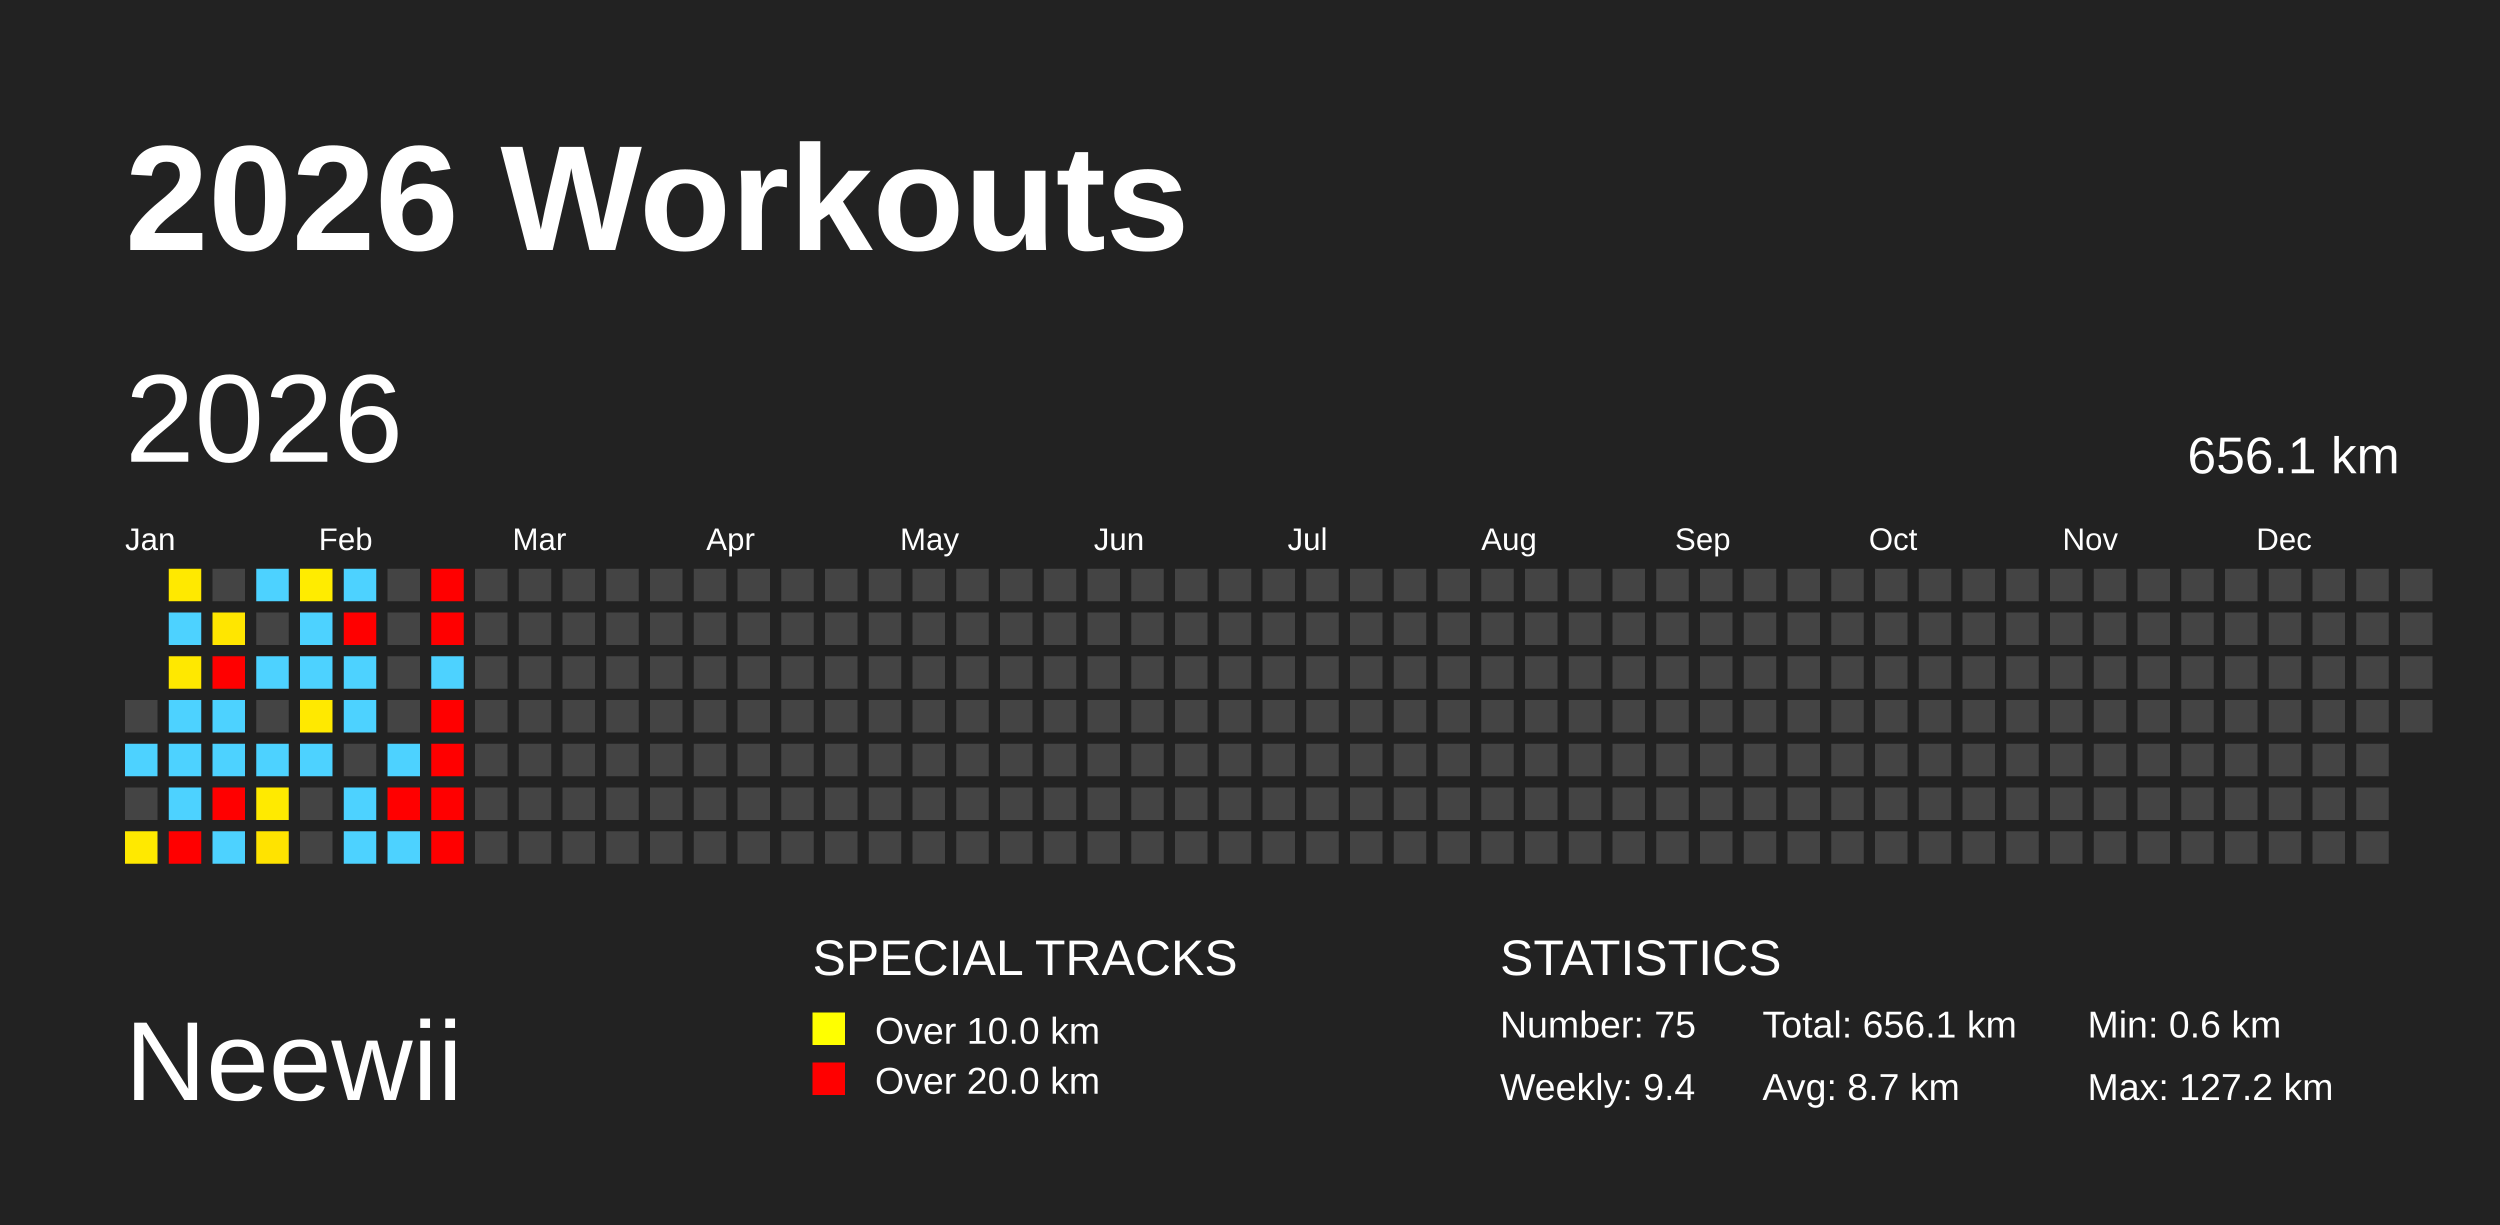
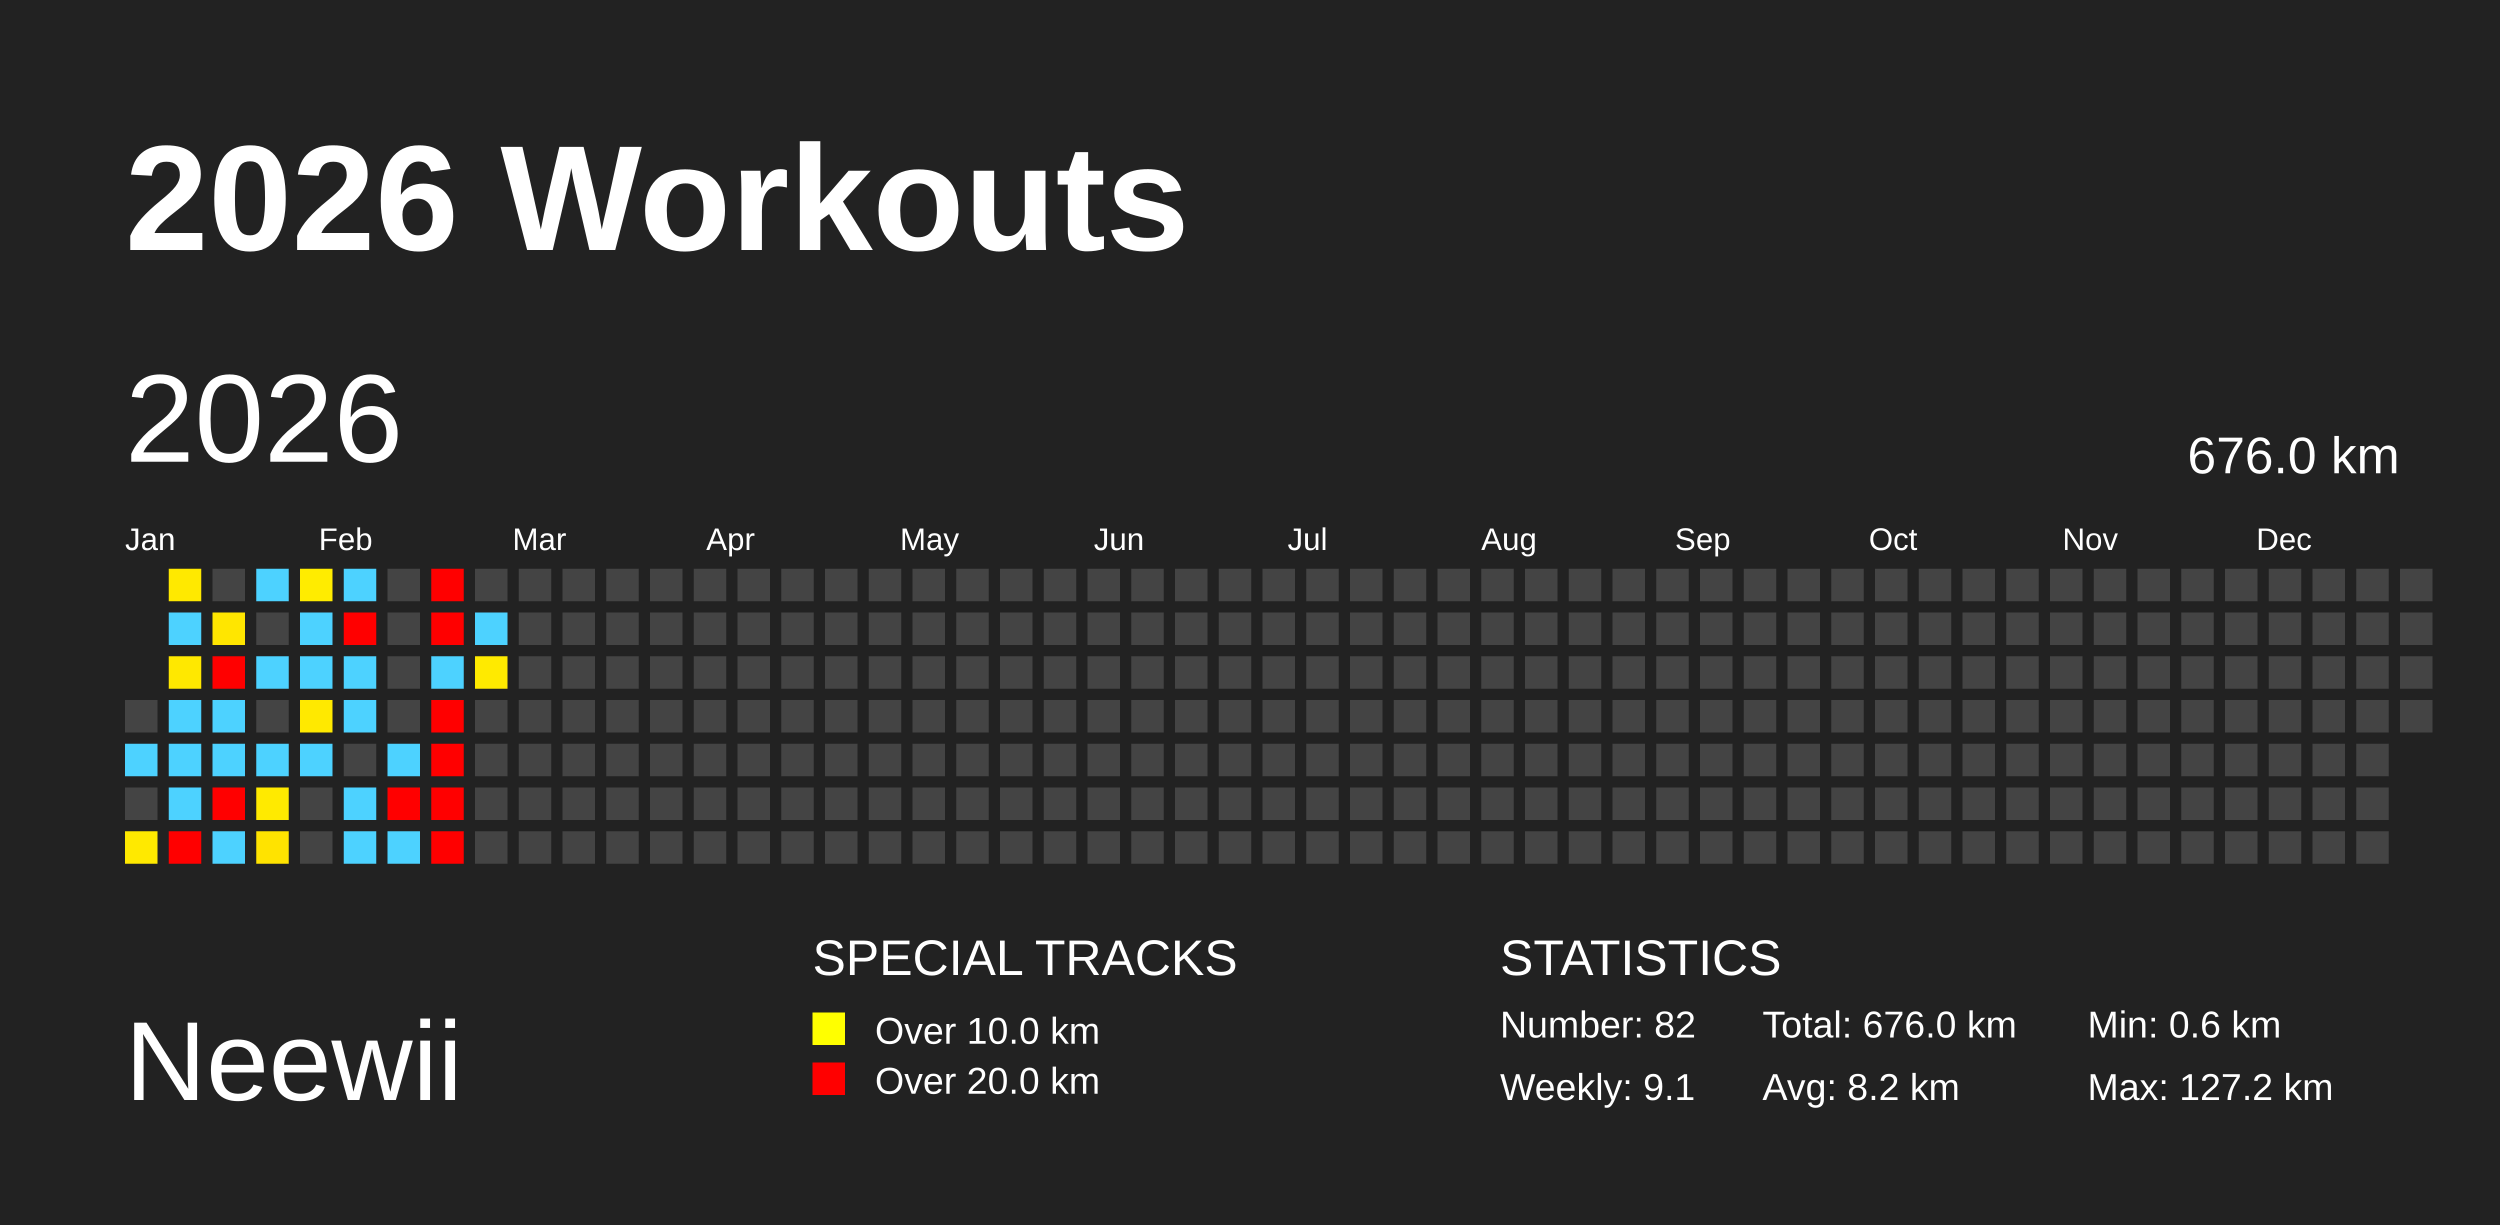
<svg xmlns="http://www.w3.org/2000/svg" baseProfile="full" height="98mm" version="1.1" viewBox="0,0,200,98" width="200mm">
  <defs />
  <rect fill="#222222" height="98" width="200" x="0" y="0" />
  <text fill="#FFFFFF" style="font-size:12px; font-family:Arial; font-weight:bold;" x="10" y="20">2026 Workouts</text>
  <text fill="#FFFFFF" style="font-size:9px; font-family:Arial" x="10" y="88">Neewii</text>
  <text fill="#FFFFFF" style="font-size:4px; font-family:Arial" x="65" y="78">SPECIAL TRACKS</text>
  <rect fill="yellow" height="2.6" width="2.6" x="65" y="81" />
  <text fill="#FFFFFF" style="font-size:3px; font-family:Arial" x="70" y="83.5">Over 10.0 km</text>
  <rect fill="red" height="2.6" width="2.6" x="65" y="85" />
  <text fill="#FFFFFF" style="font-size:3px; font-family:Arial" x="70" y="87.5">Over 20.0 km</text>
  <text fill="#FFFFFF" style="font-size:4px; font-family:Arial" x="120" y="78">STATISTICS</text>
-   <text fill="#FFFFFF" style="font-size:3px; font-family:Arial" x="120" y="83">Number: 75</text>
-   <text fill="#FFFFFF" style="font-size:3px; font-family:Arial" x="120" y="88">Weekly: 9.4</text>
-   <text fill="#FFFFFF" style="font-size:3px; font-family:Arial" x="141" y="83">Total: 656.1 km</text>
-   <text fill="#FFFFFF" style="font-size:3px; font-family:Arial" x="141" y="88">Avg: 8.7 km</text>
+   <text fill="#FFFFFF" style="font-size:3px; font-family:Arial" x="120" y="83">Number: 82</text>
+   <text fill="#FFFFFF" style="font-size:3px; font-family:Arial" x="120" y="88">Weekly: 9.1</text>
+   <text fill="#FFFFFF" style="font-size:3px; font-family:Arial" x="141" y="83">Total: 676.0 km</text>
+   <text fill="#FFFFFF" style="font-size:3px; font-family:Arial" x="141" y="88">Avg: 8.2 km</text>
  <text fill="#FFFFFF" style="font-size:3px; font-family:Arial" x="167" y="83">Min: 0.6 km</text>
  <text fill="#FFFFFF" style="font-size:3px; font-family:Arial" x="167" y="88">Max: 127.2 km</text>
  <text dominant-baseline="hanging" fill="#FFFFFF" style="font-size:10.0px; font-family:Arial;" x="10" y="30">2026</text>
-   <text dominant-baseline="hanging" fill="#FFFFFF" style="font-size:4.125px; font-family:Arial;" x="175" y="35">656.1 km</text>
+   <text dominant-baseline="hanging" fill="#FFFFFF" style="font-size:4.125px; font-family:Arial;" x="175" y="35">676.0 km</text>
  <text fill="#FFFFFF" style="font-size:2.5px; font-family:Arial" x="10.0" y="44">Jan</text>
  <text fill="#FFFFFF" style="font-size:2.5px; font-family:Arial" x="25.5" y="44">Feb</text>
  <text fill="#FFFFFF" style="font-size:2.5px; font-family:Arial" x="41.0" y="44">Mar</text>
  <text fill="#FFFFFF" style="font-size:2.5px; font-family:Arial" x="56.5" y="44">Apr</text>
  <text fill="#FFFFFF" style="font-size:2.5px; font-family:Arial" x="72.0" y="44">May</text>
  <text fill="#FFFFFF" style="font-size:2.5px; font-family:Arial" x="87.5" y="44">Jun</text>
  <text fill="#FFFFFF" style="font-size:2.5px; font-family:Arial" x="103.0" y="44">Jul</text>
  <text fill="#FFFFFF" style="font-size:2.5px; font-family:Arial" x="118.5" y="44">Aug</text>
  <text fill="#FFFFFF" style="font-size:2.5px; font-family:Arial" x="134.0" y="44">Sep</text>
  <text fill="#FFFFFF" style="font-size:2.5px; font-family:Arial" x="149.5" y="44">Oct</text>
  <text fill="#FFFFFF" style="font-size:2.5px; font-family:Arial" x="165.0" y="44">Nov</text>
  <text fill="#FFFFFF" style="font-size:2.5px; font-family:Arial" x="180.5" y="44">Dec</text>
  <rect fill="#444444" height="2.6" width="2.6" x="10.0" y="56.0" />
  <rect fill="#4dd2ff" height="2.6" width="2.6" x="10.0" y="59.5" />
  <rect fill="#444444" height="2.6" width="2.6" x="10.0" y="63.0" />
  <rect fill="#ffe900" height="2.6" width="2.6" x="10.0" y="66.5" />
  <rect fill="#ffe900" height="2.6" width="2.6" x="13.5" y="45.5" />
  <rect fill="#4dd2ff" height="2.6" width="2.6" x="13.5" y="49.0" />
  <rect fill="#ffe800" height="2.6" width="2.6" x="13.5" y="52.5" />
  <rect fill="#4dd2ff" height="2.6" width="2.6" x="13.5" y="56.0" />
  <rect fill="#4dd2ff" height="2.6" width="2.6" x="13.5" y="59.5" />
  <rect fill="#4dd2ff" height="2.6" width="2.6" x="13.5" y="63.0" />
  <rect fill="red" height="2.6" width="2.6" x="13.5" y="66.5" />
  <rect fill="#444444" height="2.6" width="2.6" x="17.0" y="45.5" />
  <rect fill="#ffe600" height="2.6" width="2.6" x="17.0" y="49.0" />
  <rect fill="red" height="2.6" width="2.6" x="17.0" y="52.5" />
  <rect fill="#4dd2ff" height="2.6" width="2.6" x="17.0" y="56.0" />
  <rect fill="#4dd2ff" height="2.6" width="2.6" x="17.0" y="59.5" />
  <rect fill="red" height="2.6" width="2.6" x="17.0" y="63.0" />
  <rect fill="#4dd2ff" height="2.6" width="2.6" x="17.0" y="66.5" />
  <rect fill="#4dd2ff" height="2.6" width="2.6" x="20.5" y="45.5" />
  <rect fill="#444444" height="2.6" width="2.6" x="20.5" y="49.0" />
  <rect fill="#4dd2ff" height="2.6" width="2.6" x="20.5" y="52.5" />
  <rect fill="#444444" height="2.6" width="2.6" x="20.5" y="56.0" />
  <rect fill="#4dd2ff" height="2.6" width="2.6" x="20.5" y="59.5" />
  <rect fill="#ffea00" height="2.6" width="2.6" x="20.5" y="63.0" />
  <rect fill="#ffe300" height="2.6" width="2.6" x="20.5" y="66.5" />
  <rect fill="#ffec00" height="2.6" width="2.6" x="24.0" y="45.5" />
  <rect fill="#4dd2ff" height="2.6" width="2.6" x="24.0" y="49.0" />
  <rect fill="#4dd2ff" height="2.6" width="2.6" x="24.0" y="52.5" />
  <rect fill="#ffe900" height="2.6" width="2.6" x="24.0" y="56.0" />
  <rect fill="#4dd2ff" height="2.6" width="2.6" x="24.0" y="59.5" />
  <rect fill="#444444" height="2.6" width="2.6" x="24.0" y="63.0" />
  <rect fill="#444444" height="2.6" width="2.6" x="24.0" y="66.5" />
  <rect fill="#4dd2ff" height="2.6" width="2.6" x="27.5" y="45.5" />
  <rect fill="red" height="2.6" width="2.6" x="27.5" y="49.0" />
  <rect fill="#4dd2ff" height="2.6" width="2.6" x="27.5" y="52.5" />
  <rect fill="#4dd2ff" height="2.6" width="2.6" x="27.5" y="56.0" />
  <rect fill="#444444" height="2.6" width="2.6" x="27.5" y="59.5" />
  <rect fill="#4dd2ff" height="2.6" width="2.6" x="27.5" y="63.0" />
  <rect fill="#4dd2ff" height="2.6" width="2.6" x="27.5" y="66.5" />
  <rect fill="#444444" height="2.6" width="2.6" x="31.0" y="45.5" />
  <rect fill="#444444" height="2.6" width="2.6" x="31.0" y="49.0" />
  <rect fill="#444444" height="2.6" width="2.6" x="31.0" y="52.5" />
  <rect fill="#444444" height="2.6" width="2.6" x="31.0" y="56.0" />
  <rect fill="#4dd2ff" height="2.6" width="2.6" x="31.0" y="59.5" />
  <rect fill="red" height="2.6" width="2.6" x="31.0" y="63.0" />
  <rect fill="#4dd2ff" height="2.6" width="2.6" x="31.0" y="66.5" />
  <rect fill="red" height="2.6" width="2.6" x="34.5" y="45.5" />
  <rect fill="red" height="2.6" width="2.6" x="34.5" y="49.0" />
  <rect fill="#4dd2ff" height="2.6" width="2.6" x="34.5" y="52.5" />
  <rect fill="red" height="2.6" width="2.6" x="34.5" y="56.0" />
  <rect fill="red" height="2.6" width="2.6" x="34.5" y="59.5" />
  <rect fill="red" height="2.6" width="2.6" x="34.5" y="63.0" />
  <rect fill="red" height="2.6" width="2.6" x="34.5" y="66.5" />
  <rect fill="#444444" height="2.6" width="2.6" x="38.0" y="45.5" />
-   <rect fill="#444444" height="2.6" width="2.6" x="38.0" y="49.0" />
-   <rect fill="#444444" height="2.6" width="2.6" x="38.0" y="52.5" />
+   <rect fill="#4dd2ff" height="2.6" width="2.6" x="38.0" y="49.0" />
+   <rect fill="#ffea00" height="2.6" width="2.6" x="38.0" y="52.5" />
  <rect fill="#444444" height="2.6" width="2.6" x="38.0" y="56.0" />
  <rect fill="#444444" height="2.6" width="2.6" x="38.0" y="59.5" />
  <rect fill="#444444" height="2.6" width="2.6" x="38.0" y="63.0" />
  <rect fill="#444444" height="2.6" width="2.6" x="38.0" y="66.5" />
  <rect fill="#444444" height="2.6" width="2.6" x="41.5" y="45.5" />
  <rect fill="#444444" height="2.6" width="2.6" x="41.5" y="49.0" />
  <rect fill="#444444" height="2.6" width="2.6" x="41.5" y="52.5" />
  <rect fill="#444444" height="2.6" width="2.6" x="41.5" y="56.0" />
  <rect fill="#444444" height="2.6" width="2.6" x="41.5" y="59.5" />
  <rect fill="#444444" height="2.6" width="2.6" x="41.5" y="63.0" />
  <rect fill="#444444" height="2.6" width="2.6" x="41.5" y="66.5" />
  <rect fill="#444444" height="2.6" width="2.6" x="45.0" y="45.5" />
  <rect fill="#444444" height="2.6" width="2.6" x="45.0" y="49.0" />
  <rect fill="#444444" height="2.6" width="2.6" x="45.0" y="52.5" />
  <rect fill="#444444" height="2.6" width="2.6" x="45.0" y="56.0" />
  <rect fill="#444444" height="2.6" width="2.6" x="45.0" y="59.5" />
  <rect fill="#444444" height="2.6" width="2.6" x="45.0" y="63.0" />
  <rect fill="#444444" height="2.6" width="2.6" x="45.0" y="66.5" />
  <rect fill="#444444" height="2.6" width="2.6" x="48.5" y="45.5" />
  <rect fill="#444444" height="2.6" width="2.6" x="48.5" y="49.0" />
  <rect fill="#444444" height="2.6" width="2.6" x="48.5" y="52.5" />
  <rect fill="#444444" height="2.6" width="2.6" x="48.5" y="56.0" />
  <rect fill="#444444" height="2.6" width="2.6" x="48.5" y="59.5" />
  <rect fill="#444444" height="2.6" width="2.6" x="48.5" y="63.0" />
  <rect fill="#444444" height="2.6" width="2.6" x="48.5" y="66.5" />
  <rect fill="#444444" height="2.6" width="2.6" x="52.0" y="45.5" />
  <rect fill="#444444" height="2.6" width="2.6" x="52.0" y="49.0" />
  <rect fill="#444444" height="2.6" width="2.6" x="52.0" y="52.5" />
  <rect fill="#444444" height="2.6" width="2.6" x="52.0" y="56.0" />
  <rect fill="#444444" height="2.6" width="2.6" x="52.0" y="59.5" />
  <rect fill="#444444" height="2.6" width="2.6" x="52.0" y="63.0" />
  <rect fill="#444444" height="2.6" width="2.6" x="52.0" y="66.5" />
  <rect fill="#444444" height="2.6" width="2.6" x="55.5" y="45.5" />
  <rect fill="#444444" height="2.6" width="2.6" x="55.5" y="49.0" />
  <rect fill="#444444" height="2.6" width="2.6" x="55.5" y="52.5" />
  <rect fill="#444444" height="2.6" width="2.6" x="55.5" y="56.0" />
  <rect fill="#444444" height="2.6" width="2.6" x="55.5" y="59.5" />
  <rect fill="#444444" height="2.6" width="2.6" x="55.5" y="63.0" />
  <rect fill="#444444" height="2.6" width="2.6" x="55.5" y="66.5" />
  <rect fill="#444444" height="2.6" width="2.6" x="59.0" y="45.5" />
  <rect fill="#444444" height="2.6" width="2.6" x="59.0" y="49.0" />
  <rect fill="#444444" height="2.6" width="2.6" x="59.0" y="52.5" />
  <rect fill="#444444" height="2.6" width="2.6" x="59.0" y="56.0" />
  <rect fill="#444444" height="2.6" width="2.6" x="59.0" y="59.5" />
  <rect fill="#444444" height="2.6" width="2.6" x="59.0" y="63.0" />
  <rect fill="#444444" height="2.6" width="2.6" x="59.0" y="66.5" />
  <rect fill="#444444" height="2.6" width="2.6" x="62.5" y="45.5" />
  <rect fill="#444444" height="2.6" width="2.6" x="62.5" y="49.0" />
  <rect fill="#444444" height="2.6" width="2.6" x="62.5" y="52.5" />
  <rect fill="#444444" height="2.6" width="2.6" x="62.5" y="56.0" />
  <rect fill="#444444" height="2.6" width="2.6" x="62.5" y="59.5" />
  <rect fill="#444444" height="2.6" width="2.6" x="62.5" y="63.0" />
  <rect fill="#444444" height="2.6" width="2.6" x="62.5" y="66.5" />
  <rect fill="#444444" height="2.6" width="2.6" x="66.0" y="45.5" />
  <rect fill="#444444" height="2.6" width="2.6" x="66.0" y="49.0" />
  <rect fill="#444444" height="2.6" width="2.6" x="66.0" y="52.5" />
  <rect fill="#444444" height="2.6" width="2.6" x="66.0" y="56.0" />
  <rect fill="#444444" height="2.6" width="2.6" x="66.0" y="59.5" />
  <rect fill="#444444" height="2.6" width="2.6" x="66.0" y="63.0" />
  <rect fill="#444444" height="2.6" width="2.6" x="66.0" y="66.5" />
  <rect fill="#444444" height="2.6" width="2.6" x="69.5" y="45.5" />
  <rect fill="#444444" height="2.6" width="2.6" x="69.5" y="49.0" />
  <rect fill="#444444" height="2.6" width="2.6" x="69.5" y="52.5" />
  <rect fill="#444444" height="2.6" width="2.6" x="69.5" y="56.0" />
  <rect fill="#444444" height="2.6" width="2.6" x="69.5" y="59.5" />
  <rect fill="#444444" height="2.6" width="2.6" x="69.5" y="63.0" />
  <rect fill="#444444" height="2.6" width="2.6" x="69.5" y="66.5" />
  <rect fill="#444444" height="2.6" width="2.6" x="73.0" y="45.5" />
  <rect fill="#444444" height="2.6" width="2.6" x="73.0" y="49.0" />
  <rect fill="#444444" height="2.6" width="2.6" x="73.0" y="52.5" />
  <rect fill="#444444" height="2.6" width="2.6" x="73.0" y="56.0" />
  <rect fill="#444444" height="2.6" width="2.6" x="73.0" y="59.5" />
  <rect fill="#444444" height="2.6" width="2.6" x="73.0" y="63.0" />
  <rect fill="#444444" height="2.6" width="2.6" x="73.0" y="66.5" />
  <rect fill="#444444" height="2.6" width="2.6" x="76.5" y="45.5" />
  <rect fill="#444444" height="2.6" width="2.6" x="76.5" y="49.0" />
  <rect fill="#444444" height="2.6" width="2.6" x="76.5" y="52.5" />
  <rect fill="#444444" height="2.6" width="2.6" x="76.5" y="56.0" />
  <rect fill="#444444" height="2.6" width="2.6" x="76.5" y="59.5" />
  <rect fill="#444444" height="2.6" width="2.6" x="76.5" y="63.0" />
  <rect fill="#444444" height="2.6" width="2.6" x="76.5" y="66.5" />
  <rect fill="#444444" height="2.6" width="2.6" x="80.0" y="45.5" />
  <rect fill="#444444" height="2.6" width="2.6" x="80.0" y="49.0" />
  <rect fill="#444444" height="2.6" width="2.6" x="80.0" y="52.5" />
  <rect fill="#444444" height="2.6" width="2.6" x="80.0" y="56.0" />
  <rect fill="#444444" height="2.6" width="2.6" x="80.0" y="59.5" />
  <rect fill="#444444" height="2.6" width="2.6" x="80.0" y="63.0" />
  <rect fill="#444444" height="2.6" width="2.6" x="80.0" y="66.5" />
  <rect fill="#444444" height="2.6" width="2.6" x="83.5" y="45.5" />
  <rect fill="#444444" height="2.6" width="2.6" x="83.5" y="49.0" />
  <rect fill="#444444" height="2.6" width="2.6" x="83.5" y="52.5" />
  <rect fill="#444444" height="2.6" width="2.6" x="83.5" y="56.0" />
  <rect fill="#444444" height="2.6" width="2.6" x="83.5" y="59.5" />
  <rect fill="#444444" height="2.6" width="2.6" x="83.5" y="63.0" />
  <rect fill="#444444" height="2.6" width="2.6" x="83.5" y="66.5" />
  <rect fill="#444444" height="2.6" width="2.6" x="87.0" y="45.5" />
  <rect fill="#444444" height="2.6" width="2.6" x="87.0" y="49.0" />
  <rect fill="#444444" height="2.6" width="2.6" x="87.0" y="52.5" />
  <rect fill="#444444" height="2.6" width="2.6" x="87.0" y="56.0" />
  <rect fill="#444444" height="2.6" width="2.6" x="87.0" y="59.5" />
  <rect fill="#444444" height="2.6" width="2.6" x="87.0" y="63.0" />
  <rect fill="#444444" height="2.6" width="2.6" x="87.0" y="66.5" />
  <rect fill="#444444" height="2.6" width="2.6" x="90.5" y="45.5" />
  <rect fill="#444444" height="2.6" width="2.6" x="90.5" y="49.0" />
  <rect fill="#444444" height="2.6" width="2.6" x="90.5" y="52.5" />
  <rect fill="#444444" height="2.6" width="2.6" x="90.5" y="56.0" />
  <rect fill="#444444" height="2.6" width="2.6" x="90.5" y="59.5" />
  <rect fill="#444444" height="2.6" width="2.6" x="90.5" y="63.0" />
  <rect fill="#444444" height="2.6" width="2.6" x="90.5" y="66.5" />
  <rect fill="#444444" height="2.6" width="2.6" x="94.0" y="45.5" />
  <rect fill="#444444" height="2.6" width="2.6" x="94.0" y="49.0" />
  <rect fill="#444444" height="2.6" width="2.6" x="94.0" y="52.5" />
  <rect fill="#444444" height="2.6" width="2.6" x="94.0" y="56.0" />
  <rect fill="#444444" height="2.6" width="2.6" x="94.0" y="59.5" />
  <rect fill="#444444" height="2.6" width="2.6" x="94.0" y="63.0" />
  <rect fill="#444444" height="2.6" width="2.6" x="94.0" y="66.5" />
  <rect fill="#444444" height="2.6" width="2.6" x="97.5" y="45.5" />
  <rect fill="#444444" height="2.6" width="2.6" x="97.5" y="49.0" />
  <rect fill="#444444" height="2.6" width="2.6" x="97.5" y="52.5" />
  <rect fill="#444444" height="2.6" width="2.6" x="97.5" y="56.0" />
  <rect fill="#444444" height="2.6" width="2.6" x="97.5" y="59.5" />
  <rect fill="#444444" height="2.6" width="2.6" x="97.5" y="63.0" />
  <rect fill="#444444" height="2.6" width="2.6" x="97.5" y="66.5" />
  <rect fill="#444444" height="2.6" width="2.6" x="101.0" y="45.5" />
  <rect fill="#444444" height="2.6" width="2.6" x="101.0" y="49.0" />
  <rect fill="#444444" height="2.6" width="2.6" x="101.0" y="52.5" />
  <rect fill="#444444" height="2.6" width="2.6" x="101.0" y="56.0" />
  <rect fill="#444444" height="2.6" width="2.6" x="101.0" y="59.5" />
  <rect fill="#444444" height="2.6" width="2.6" x="101.0" y="63.0" />
  <rect fill="#444444" height="2.6" width="2.6" x="101.0" y="66.5" />
  <rect fill="#444444" height="2.6" width="2.6" x="104.5" y="45.5" />
  <rect fill="#444444" height="2.6" width="2.6" x="104.5" y="49.0" />
  <rect fill="#444444" height="2.6" width="2.6" x="104.5" y="52.5" />
  <rect fill="#444444" height="2.6" width="2.6" x="104.5" y="56.0" />
  <rect fill="#444444" height="2.6" width="2.6" x="104.5" y="59.5" />
  <rect fill="#444444" height="2.6" width="2.6" x="104.5" y="63.0" />
  <rect fill="#444444" height="2.6" width="2.6" x="104.5" y="66.5" />
  <rect fill="#444444" height="2.6" width="2.6" x="108.0" y="45.5" />
  <rect fill="#444444" height="2.6" width="2.6" x="108.0" y="49.0" />
  <rect fill="#444444" height="2.6" width="2.6" x="108.0" y="52.5" />
  <rect fill="#444444" height="2.6" width="2.6" x="108.0" y="56.0" />
  <rect fill="#444444" height="2.6" width="2.6" x="108.0" y="59.5" />
  <rect fill="#444444" height="2.6" width="2.6" x="108.0" y="63.0" />
  <rect fill="#444444" height="2.6" width="2.6" x="108.0" y="66.5" />
  <rect fill="#444444" height="2.6" width="2.6" x="111.5" y="45.5" />
  <rect fill="#444444" height="2.6" width="2.6" x="111.5" y="49.0" />
  <rect fill="#444444" height="2.6" width="2.6" x="111.5" y="52.5" />
  <rect fill="#444444" height="2.6" width="2.6" x="111.5" y="56.0" />
  <rect fill="#444444" height="2.6" width="2.6" x="111.5" y="59.5" />
  <rect fill="#444444" height="2.6" width="2.6" x="111.5" y="63.0" />
  <rect fill="#444444" height="2.6" width="2.6" x="111.5" y="66.5" />
  <rect fill="#444444" height="2.6" width="2.6" x="115.0" y="45.5" />
  <rect fill="#444444" height="2.6" width="2.6" x="115.0" y="49.0" />
  <rect fill="#444444" height="2.6" width="2.6" x="115.0" y="52.5" />
  <rect fill="#444444" height="2.6" width="2.6" x="115.0" y="56.0" />
  <rect fill="#444444" height="2.6" width="2.6" x="115.0" y="59.5" />
  <rect fill="#444444" height="2.6" width="2.6" x="115.0" y="63.0" />
  <rect fill="#444444" height="2.6" width="2.6" x="115.0" y="66.5" />
  <rect fill="#444444" height="2.6" width="2.6" x="118.5" y="45.5" />
  <rect fill="#444444" height="2.6" width="2.6" x="118.5" y="49.0" />
  <rect fill="#444444" height="2.6" width="2.6" x="118.5" y="52.5" />
  <rect fill="#444444" height="2.6" width="2.6" x="118.5" y="56.0" />
  <rect fill="#444444" height="2.6" width="2.6" x="118.5" y="59.5" />
  <rect fill="#444444" height="2.6" width="2.6" x="118.5" y="63.0" />
  <rect fill="#444444" height="2.6" width="2.6" x="118.5" y="66.5" />
  <rect fill="#444444" height="2.6" width="2.6" x="122.0" y="45.5" />
  <rect fill="#444444" height="2.6" width="2.6" x="122.0" y="49.0" />
  <rect fill="#444444" height="2.6" width="2.6" x="122.0" y="52.5" />
  <rect fill="#444444" height="2.6" width="2.6" x="122.0" y="56.0" />
  <rect fill="#444444" height="2.6" width="2.6" x="122.0" y="59.5" />
  <rect fill="#444444" height="2.6" width="2.6" x="122.0" y="63.0" />
  <rect fill="#444444" height="2.6" width="2.6" x="122.0" y="66.5" />
  <rect fill="#444444" height="2.6" width="2.6" x="125.5" y="45.5" />
  <rect fill="#444444" height="2.6" width="2.6" x="125.5" y="49.0" />
  <rect fill="#444444" height="2.6" width="2.6" x="125.5" y="52.5" />
  <rect fill="#444444" height="2.6" width="2.6" x="125.5" y="56.0" />
  <rect fill="#444444" height="2.6" width="2.6" x="125.5" y="59.5" />
  <rect fill="#444444" height="2.6" width="2.6" x="125.5" y="63.0" />
  <rect fill="#444444" height="2.6" width="2.6" x="125.5" y="66.5" />
  <rect fill="#444444" height="2.6" width="2.6" x="129.0" y="45.5" />
  <rect fill="#444444" height="2.6" width="2.6" x="129.0" y="49.0" />
  <rect fill="#444444" height="2.6" width="2.6" x="129.0" y="52.5" />
  <rect fill="#444444" height="2.6" width="2.6" x="129.0" y="56.0" />
  <rect fill="#444444" height="2.6" width="2.6" x="129.0" y="59.5" />
  <rect fill="#444444" height="2.6" width="2.6" x="129.0" y="63.0" />
  <rect fill="#444444" height="2.6" width="2.6" x="129.0" y="66.5" />
  <rect fill="#444444" height="2.6" width="2.6" x="132.5" y="45.5" />
  <rect fill="#444444" height="2.6" width="2.6" x="132.5" y="49.0" />
  <rect fill="#444444" height="2.6" width="2.6" x="132.5" y="52.5" />
  <rect fill="#444444" height="2.6" width="2.6" x="132.5" y="56.0" />
  <rect fill="#444444" height="2.6" width="2.6" x="132.5" y="59.5" />
  <rect fill="#444444" height="2.6" width="2.6" x="132.5" y="63.0" />
  <rect fill="#444444" height="2.6" width="2.6" x="132.5" y="66.5" />
  <rect fill="#444444" height="2.6" width="2.6" x="136.0" y="45.5" />
  <rect fill="#444444" height="2.6" width="2.6" x="136.0" y="49.0" />
  <rect fill="#444444" height="2.6" width="2.6" x="136.0" y="52.5" />
  <rect fill="#444444" height="2.6" width="2.6" x="136.0" y="56.0" />
  <rect fill="#444444" height="2.6" width="2.6" x="136.0" y="59.5" />
  <rect fill="#444444" height="2.6" width="2.6" x="136.0" y="63.0" />
  <rect fill="#444444" height="2.6" width="2.6" x="136.0" y="66.5" />
  <rect fill="#444444" height="2.6" width="2.6" x="139.5" y="45.5" />
  <rect fill="#444444" height="2.6" width="2.6" x="139.5" y="49.0" />
  <rect fill="#444444" height="2.6" width="2.6" x="139.5" y="52.5" />
  <rect fill="#444444" height="2.6" width="2.6" x="139.5" y="56.0" />
  <rect fill="#444444" height="2.6" width="2.6" x="139.5" y="59.5" />
  <rect fill="#444444" height="2.6" width="2.6" x="139.5" y="63.0" />
  <rect fill="#444444" height="2.6" width="2.6" x="139.5" y="66.5" />
  <rect fill="#444444" height="2.6" width="2.6" x="143.0" y="45.5" />
  <rect fill="#444444" height="2.6" width="2.6" x="143.0" y="49.0" />
  <rect fill="#444444" height="2.6" width="2.6" x="143.0" y="52.5" />
  <rect fill="#444444" height="2.6" width="2.6" x="143.0" y="56.0" />
  <rect fill="#444444" height="2.6" width="2.6" x="143.0" y="59.5" />
  <rect fill="#444444" height="2.6" width="2.6" x="143.0" y="63.0" />
  <rect fill="#444444" height="2.6" width="2.6" x="143.0" y="66.5" />
  <rect fill="#444444" height="2.6" width="2.6" x="146.5" y="45.5" />
  <rect fill="#444444" height="2.6" width="2.6" x="146.5" y="49.0" />
  <rect fill="#444444" height="2.6" width="2.6" x="146.5" y="52.5" />
  <rect fill="#444444" height="2.6" width="2.6" x="146.5" y="56.0" />
  <rect fill="#444444" height="2.6" width="2.6" x="146.5" y="59.5" />
  <rect fill="#444444" height="2.6" width="2.6" x="146.5" y="63.0" />
  <rect fill="#444444" height="2.6" width="2.6" x="146.5" y="66.5" />
  <rect fill="#444444" height="2.6" width="2.6" x="150.0" y="45.5" />
  <rect fill="#444444" height="2.6" width="2.6" x="150.0" y="49.0" />
  <rect fill="#444444" height="2.6" width="2.6" x="150.0" y="52.5" />
  <rect fill="#444444" height="2.6" width="2.6" x="150.0" y="56.0" />
  <rect fill="#444444" height="2.6" width="2.6" x="150.0" y="59.5" />
  <rect fill="#444444" height="2.6" width="2.6" x="150.0" y="63.0" />
  <rect fill="#444444" height="2.6" width="2.6" x="150.0" y="66.5" />
  <rect fill="#444444" height="2.6" width="2.6" x="153.5" y="45.5" />
  <rect fill="#444444" height="2.6" width="2.6" x="153.5" y="49.0" />
  <rect fill="#444444" height="2.6" width="2.6" x="153.5" y="52.5" />
  <rect fill="#444444" height="2.6" width="2.6" x="153.5" y="56.0" />
  <rect fill="#444444" height="2.6" width="2.6" x="153.5" y="59.5" />
  <rect fill="#444444" height="2.6" width="2.6" x="153.5" y="63.0" />
  <rect fill="#444444" height="2.6" width="2.6" x="153.5" y="66.5" />
  <rect fill="#444444" height="2.6" width="2.6" x="157.0" y="45.5" />
  <rect fill="#444444" height="2.6" width="2.6" x="157.0" y="49.0" />
  <rect fill="#444444" height="2.6" width="2.6" x="157.0" y="52.5" />
  <rect fill="#444444" height="2.6" width="2.6" x="157.0" y="56.0" />
  <rect fill="#444444" height="2.6" width="2.6" x="157.0" y="59.5" />
  <rect fill="#444444" height="2.6" width="2.6" x="157.0" y="63.0" />
  <rect fill="#444444" height="2.6" width="2.6" x="157.0" y="66.5" />
  <rect fill="#444444" height="2.6" width="2.6" x="160.5" y="45.5" />
  <rect fill="#444444" height="2.6" width="2.6" x="160.5" y="49.0" />
  <rect fill="#444444" height="2.6" width="2.6" x="160.5" y="52.5" />
  <rect fill="#444444" height="2.6" width="2.6" x="160.5" y="56.0" />
  <rect fill="#444444" height="2.6" width="2.6" x="160.5" y="59.5" />
  <rect fill="#444444" height="2.6" width="2.6" x="160.5" y="63.0" />
  <rect fill="#444444" height="2.6" width="2.6" x="160.5" y="66.5" />
  <rect fill="#444444" height="2.6" width="2.6" x="164.0" y="45.5" />
  <rect fill="#444444" height="2.6" width="2.6" x="164.0" y="49.0" />
  <rect fill="#444444" height="2.6" width="2.6" x="164.0" y="52.5" />
  <rect fill="#444444" height="2.6" width="2.6" x="164.0" y="56.0" />
  <rect fill="#444444" height="2.6" width="2.6" x="164.0" y="59.5" />
  <rect fill="#444444" height="2.6" width="2.6" x="164.0" y="63.0" />
  <rect fill="#444444" height="2.6" width="2.6" x="164.0" y="66.5" />
  <rect fill="#444444" height="2.6" width="2.6" x="167.5" y="45.5" />
  <rect fill="#444444" height="2.6" width="2.6" x="167.5" y="49.0" />
  <rect fill="#444444" height="2.6" width="2.6" x="167.5" y="52.5" />
  <rect fill="#444444" height="2.6" width="2.6" x="167.5" y="56.0" />
  <rect fill="#444444" height="2.6" width="2.6" x="167.5" y="59.5" />
  <rect fill="#444444" height="2.6" width="2.6" x="167.5" y="63.0" />
  <rect fill="#444444" height="2.6" width="2.6" x="167.5" y="66.5" />
  <rect fill="#444444" height="2.6" width="2.6" x="171.0" y="45.5" />
  <rect fill="#444444" height="2.6" width="2.6" x="171.0" y="49.0" />
  <rect fill="#444444" height="2.6" width="2.6" x="171.0" y="52.5" />
  <rect fill="#444444" height="2.6" width="2.6" x="171.0" y="56.0" />
  <rect fill="#444444" height="2.6" width="2.6" x="171.0" y="59.5" />
  <rect fill="#444444" height="2.6" width="2.6" x="171.0" y="63.0" />
  <rect fill="#444444" height="2.6" width="2.6" x="171.0" y="66.5" />
  <rect fill="#444444" height="2.6" width="2.6" x="174.5" y="45.5" />
  <rect fill="#444444" height="2.6" width="2.6" x="174.5" y="49.0" />
  <rect fill="#444444" height="2.6" width="2.6" x="174.5" y="52.5" />
  <rect fill="#444444" height="2.6" width="2.6" x="174.5" y="56.0" />
  <rect fill="#444444" height="2.6" width="2.6" x="174.5" y="59.5" />
  <rect fill="#444444" height="2.6" width="2.6" x="174.5" y="63.0" />
  <rect fill="#444444" height="2.6" width="2.6" x="174.5" y="66.5" />
  <rect fill="#444444" height="2.6" width="2.6" x="178.0" y="45.5" />
  <rect fill="#444444" height="2.6" width="2.6" x="178.0" y="49.0" />
  <rect fill="#444444" height="2.6" width="2.6" x="178.0" y="52.5" />
  <rect fill="#444444" height="2.6" width="2.6" x="178.0" y="56.0" />
  <rect fill="#444444" height="2.6" width="2.6" x="178.0" y="59.5" />
  <rect fill="#444444" height="2.6" width="2.6" x="178.0" y="63.0" />
  <rect fill="#444444" height="2.6" width="2.6" x="178.0" y="66.5" />
  <rect fill="#444444" height="2.6" width="2.6" x="181.5" y="45.5" />
  <rect fill="#444444" height="2.6" width="2.6" x="181.5" y="49.0" />
  <rect fill="#444444" height="2.6" width="2.6" x="181.5" y="52.5" />
  <rect fill="#444444" height="2.6" width="2.6" x="181.5" y="56.0" />
  <rect fill="#444444" height="2.6" width="2.6" x="181.5" y="59.5" />
  <rect fill="#444444" height="2.6" width="2.6" x="181.5" y="63.0" />
  <rect fill="#444444" height="2.6" width="2.6" x="181.5" y="66.5" />
  <rect fill="#444444" height="2.6" width="2.6" x="185.0" y="45.5" />
  <rect fill="#444444" height="2.6" width="2.6" x="185.0" y="49.0" />
  <rect fill="#444444" height="2.6" width="2.6" x="185.0" y="52.5" />
  <rect fill="#444444" height="2.6" width="2.6" x="185.0" y="56.0" />
  <rect fill="#444444" height="2.6" width="2.6" x="185.0" y="59.5" />
  <rect fill="#444444" height="2.6" width="2.6" x="185.0" y="63.0" />
  <rect fill="#444444" height="2.6" width="2.6" x="185.0" y="66.5" />
  <rect fill="#444444" height="2.6" width="2.6" x="188.5" y="45.5" />
  <rect fill="#444444" height="2.6" width="2.6" x="188.5" y="49.0" />
  <rect fill="#444444" height="2.6" width="2.6" x="188.5" y="52.5" />
  <rect fill="#444444" height="2.6" width="2.6" x="188.5" y="56.0" />
  <rect fill="#444444" height="2.6" width="2.6" x="188.5" y="59.5" />
  <rect fill="#444444" height="2.6" width="2.6" x="188.5" y="63.0" />
  <rect fill="#444444" height="2.6" width="2.6" x="188.5" y="66.5" />
  <rect fill="#444444" height="2.6" width="2.6" x="192.0" y="45.5" />
  <rect fill="#444444" height="2.6" width="2.6" x="192.0" y="49.0" />
  <rect fill="#444444" height="2.6" width="2.6" x="192.0" y="52.5" />
  <rect fill="#444444" height="2.6" width="2.6" x="192.0" y="56.0" />
</svg>
